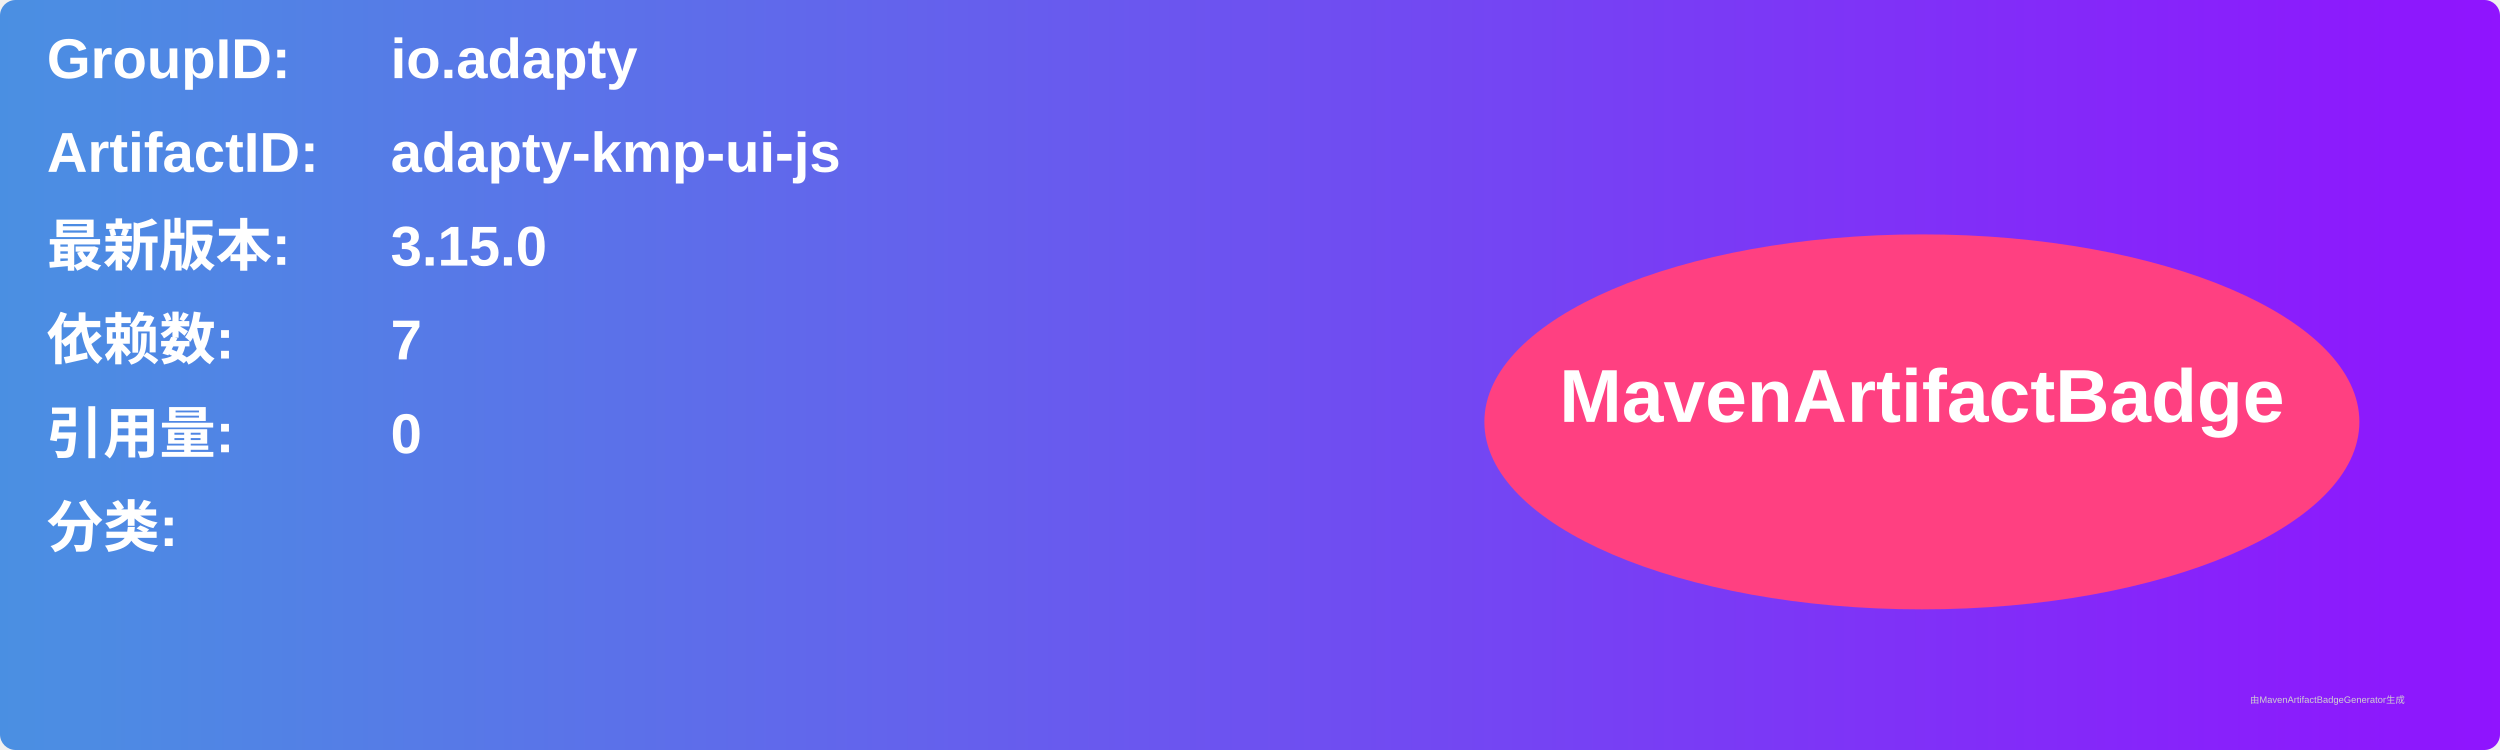
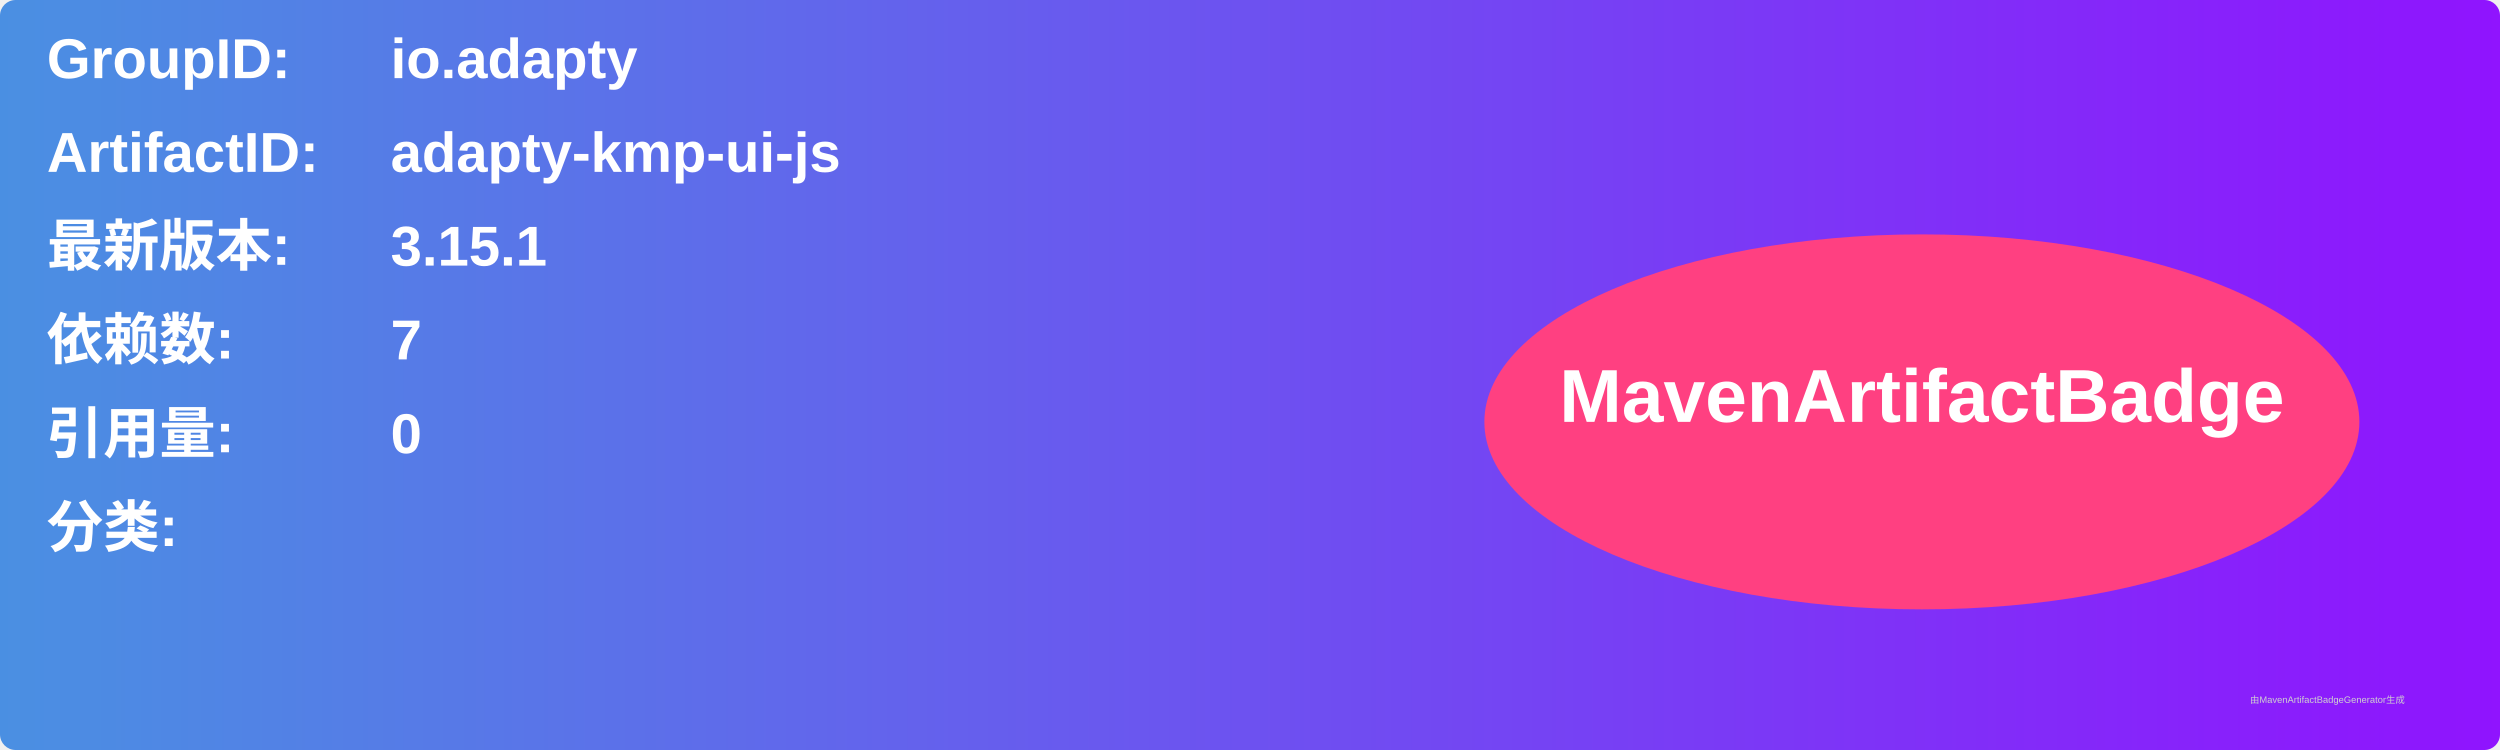
<svg xmlns="http://www.w3.org/2000/svg" width="800" height="240" viewBox="0 0 800 240">
  <linearGradient id="grad" x1="0%" y1="0%" x2="100%" y2="0%">
    <stop offset="0%" stop-color="#4a90e2" />
    <stop offset="100%" stop-color="#9013fe" />
  </linearGradient>
  <rect width="100%" height="100%" rx="5" ry="5" fill="url(#grad)" />
  <g transform="translate(15, 15)">
    <text x="0" y="10" font-family="Arial" font-size="18" fill="white" font-weight="bold" width="260">GroupID:</text>
    <text x="110" y="10" font-family="Arial" font-size="18" fill="white" font-weight="bold" width="460">io.adapty</text>
    <text x="0" y="40" font-family="Arial" font-size="18" fill="white" font-weight="bold" width="260">ArtifactID:</text>
    <text x="110" y="40" font-family="Arial" font-size="18" fill="white" font-weight="bold" width="460">adapty-kmp-ui-js</text>
    <text x="0" y="70" font-family="Arial" font-size="18" fill="white" font-weight="bold">最新版本:</text>
    <text x="110" y="70" font-family="Arial" font-size="18" fill="white" font-weight="bold">
-       <tspan font-weight="bold">3.15.0</tspan>
+       <tspan font-weight="bold">3.15.1</tspan>
    </text>
    <text x="0" y="100" font-family="Arial" font-size="18" fill="white" font-weight="bold">依赖数: </text>
    <text x="110" y="100" font-family="Arial" font-size="18" fill="white">
      <tspan font-weight="bold">7</tspan>
    </text>
    <text x="0" y="130" font-family="Arial" font-size="18" fill="white" font-weight="bold">引用量: </text>
    <text x="110" y="130" font-family="Arial" font-size="18" fill="white">
      <tspan font-weight="bold">0</tspan>
    </text>
    <text x="0" y="160" font-family="Arial" font-size="18" fill="white" font-weight="bold">分类:</text>
    <text x="10" y="190" font-family="Arial" font-size="10" fill="white">
      <tspan font-weight="bold" />
    </text>
    <ellipse cx="600" cy="120" rx="140" ry="60" fill="#ff4081" />
    <text x="600" y="120" text-anchor="middle" font-family="Arial" font-size="24" fill="white" font-weight="bold">MavenArtifactBadge</text>
  </g>
  <text x="720" y="225" font-family="Arial" font-size="3" fill="#d0d0d0">由MavenArtifactBadgeGenerator生成</text>
</svg>
